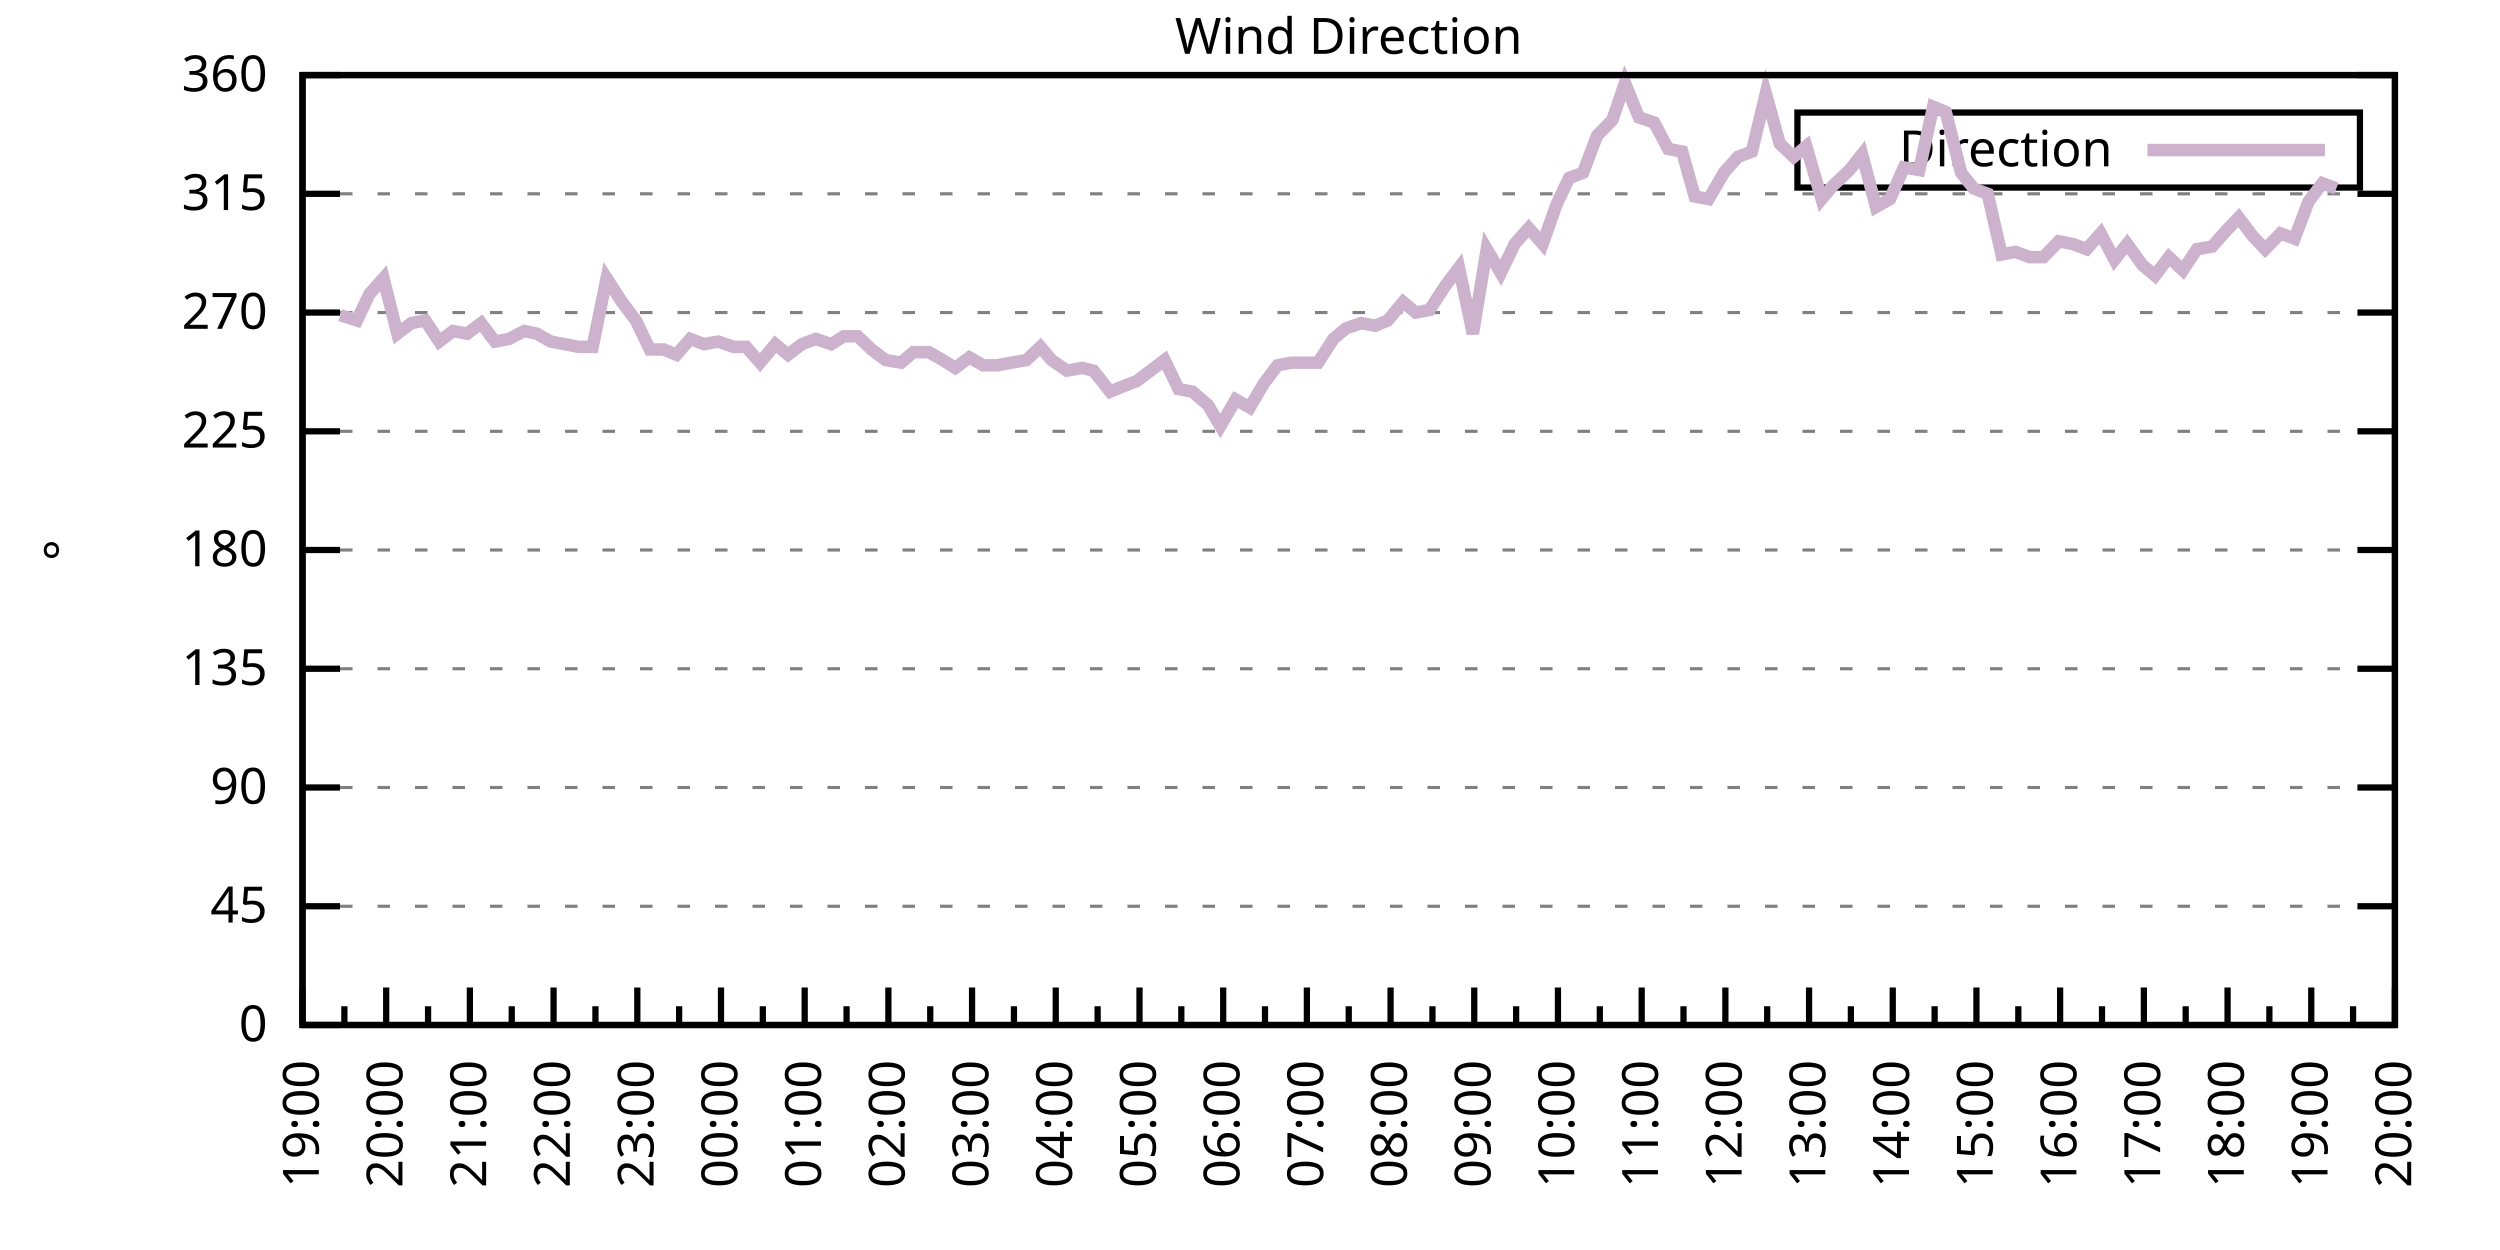
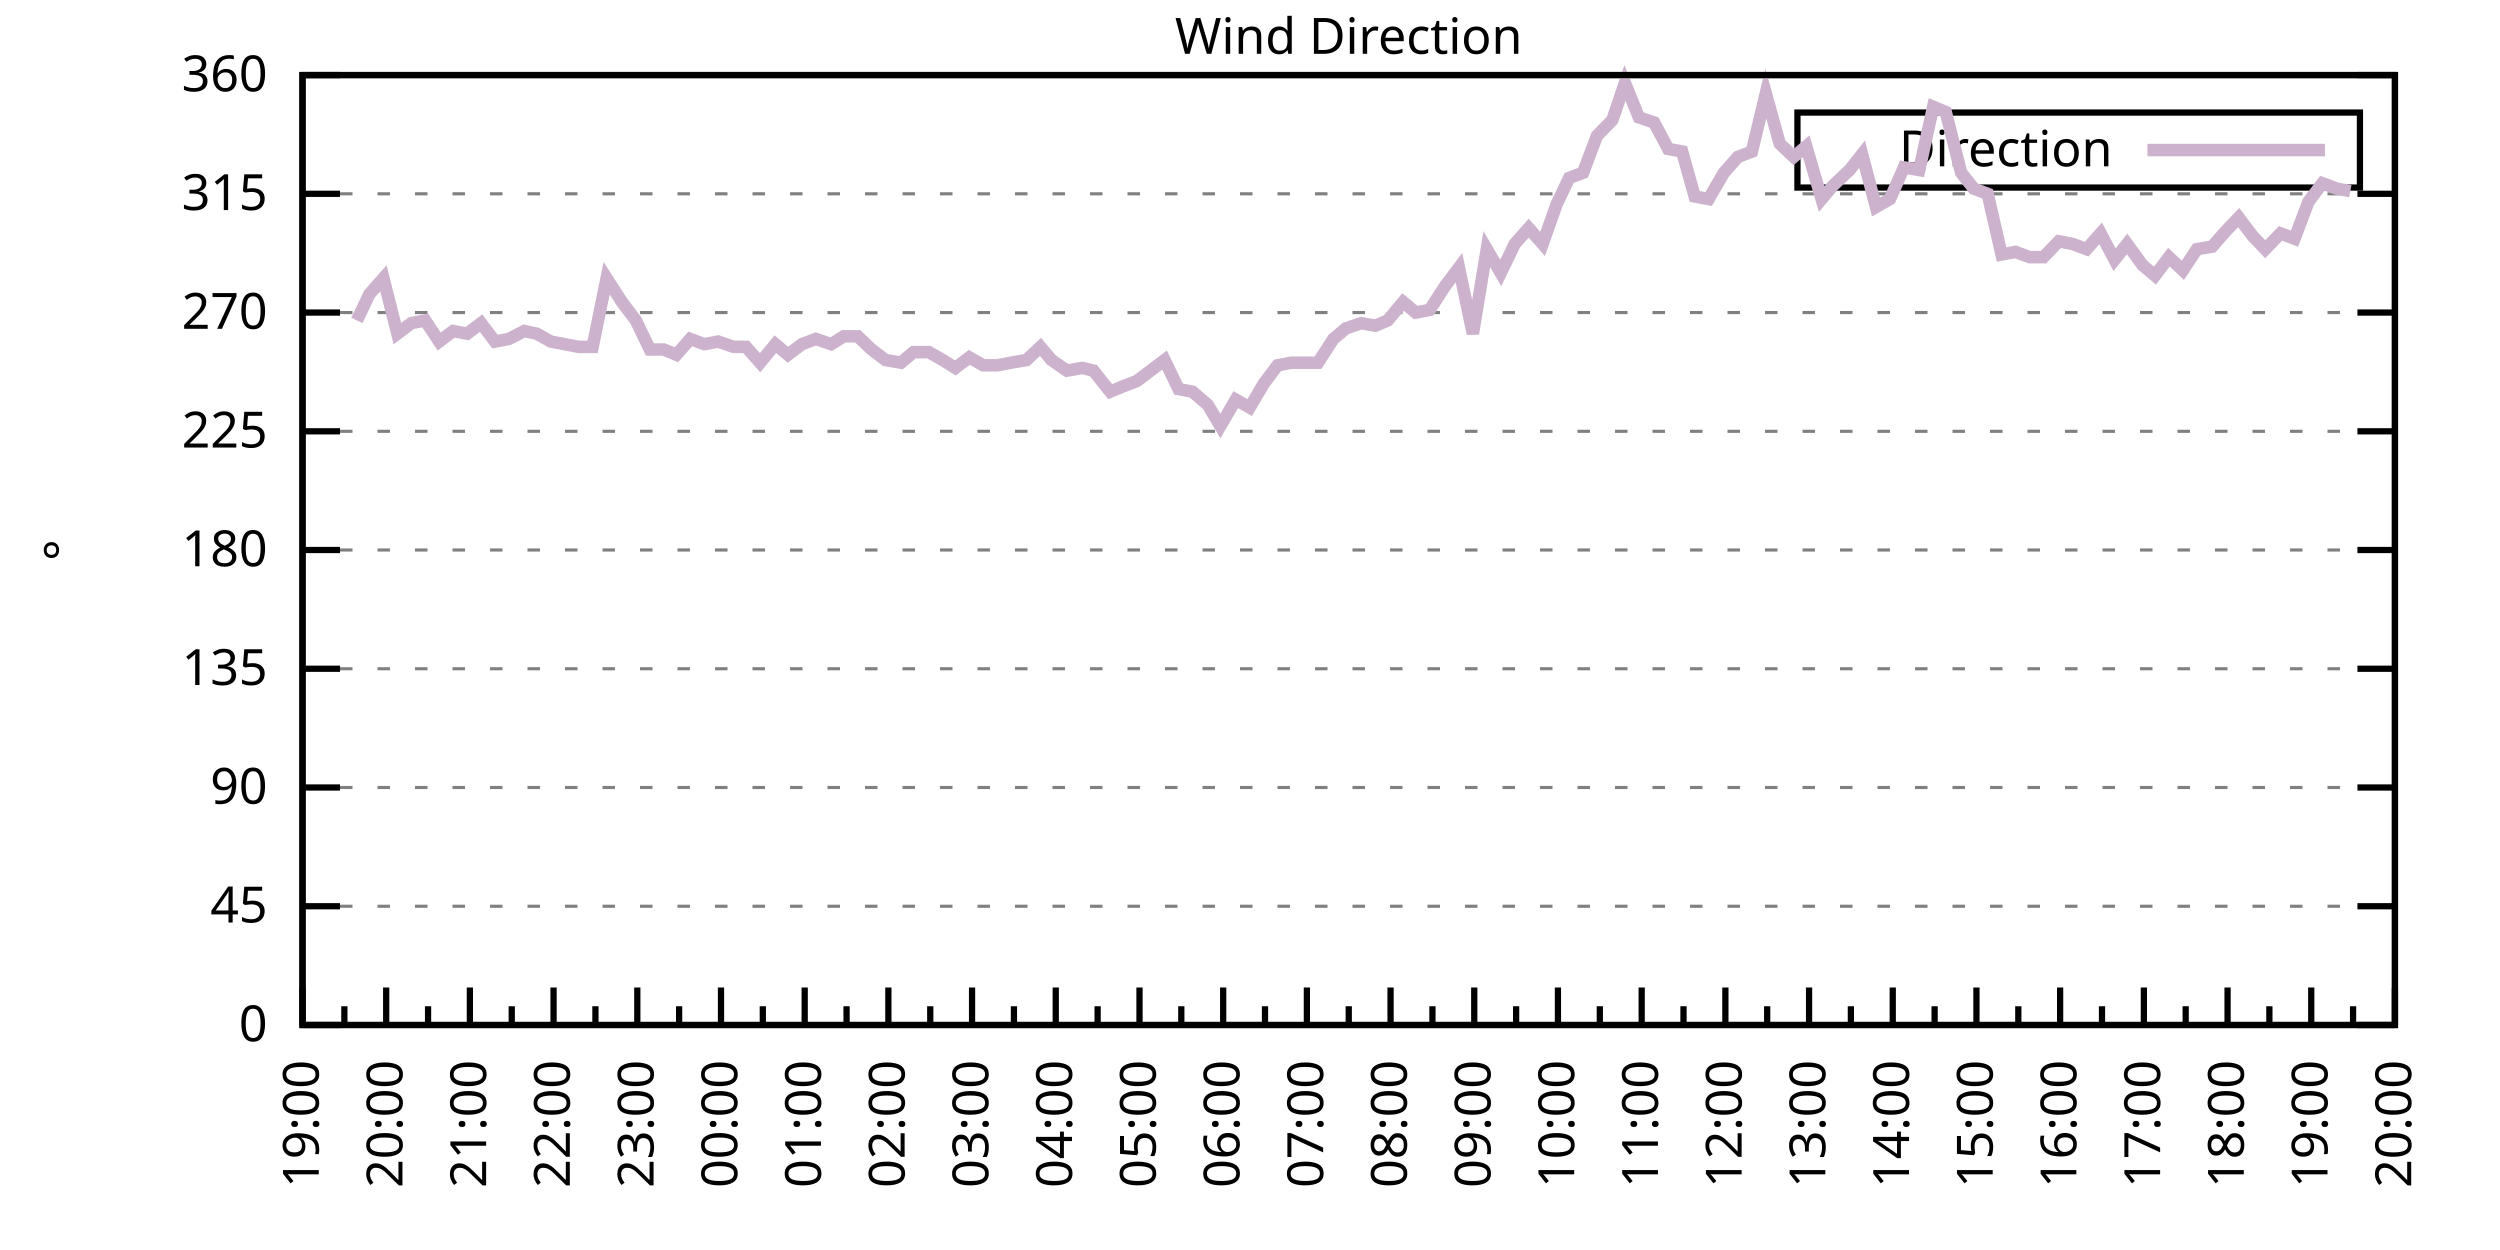
<svg xmlns="http://www.w3.org/2000/svg" xmlns:xlink="http://www.w3.org/1999/xlink" width="400" height="200" viewBox="0 0 400 200">
  <g id="gnuplot_canvas">
    <rect x="0" y="0" width="400" height="200" fill="none" />
    <defs>
      <circle id="gpDot" r="0.5" stroke-width="0.5" stroke="currentColor" />
      <path id="gpPt0" stroke-width="0.333" stroke="currentColor" d="M-1,0 h2 M0,-1 v2" />
      <path id="gpPt1" stroke-width="0.333" stroke="currentColor" d="M-1,-1 L1,1 M1,-1 L-1,1" />
      <path id="gpPt2" stroke-width="0.333" stroke="currentColor" d="M-1,0 L1,0 M0,-1 L0,1 M-1,-1 L1,1 M-1,1 L1,-1" />
      <rect id="gpPt3" stroke-width="0.333" stroke="currentColor" x="-1" y="-1" width="2" height="2" />
      <rect id="gpPt4" stroke-width="0.333" stroke="currentColor" fill="currentColor" x="-1" y="-1" width="2" height="2" />
      <circle id="gpPt5" stroke-width="0.333" stroke="currentColor" cx="0" cy="0" r="1" />
      <use xlink:href="#gpPt5" id="gpPt6" fill="currentColor" stroke="none" />
      <path id="gpPt7" stroke-width="0.333" stroke="currentColor" d="M0,-1.33 L-1.33,0.67 L1.33,0.67 z" />
      <use xlink:href="#gpPt7" id="gpPt8" fill="currentColor" stroke="none" />
      <use xlink:href="#gpPt7" id="gpPt9" stroke="currentColor" transform="rotate(180)" />
      <use xlink:href="#gpPt9" id="gpPt10" fill="currentColor" stroke="none" />
      <use xlink:href="#gpPt3" id="gpPt11" stroke="currentColor" transform="rotate(45)" />
      <use xlink:href="#gpPt11" id="gpPt12" fill="currentColor" stroke="none" />
      <path id="gpPt13" stroke-width="0.333" stroke="currentColor" d="M0,1.330 L1.265,0.411 L0.782,-1.067 L-0.782,-1.076 L-1.265,0.411 z" />
      <use xlink:href="#gpPt13" id="gpPt14" fill="currentColor" stroke="none" />
      <filter id="textbox" filterUnits="objectBoundingBox" x="0" y="0" height="1" width="1">
        <feFlood flood-color="white" flood-opacity="1" result="bgnd" />
        <feComposite in="SourceGraphic" in2="bgnd" operator="atop" />
      </filter>
      <filter id="greybox" filterUnits="objectBoundingBox" x="0" y="0" height="1" width="1">
        <feFlood flood-color="lightgrey" flood-opacity="1" result="grey" />
        <feComposite in="SourceGraphic" in2="grey" operator="atop" />
      </filter>
    </defs>
    <g fill="none" color="white" stroke="currentColor" stroke-width="1.00" stroke-linecap="butt" stroke-linejoin="miter">
</g>
    <g fill="none" color="black" stroke="currentColor" stroke-width="1.00" stroke-linecap="butt" stroke-linejoin="miter">
      <g stroke="none" shape-rendering="crispEdges">
        <polygon fill="rgb(255, 255, 255)" points="48.40,164.00 383.18,164.00 383.18,12.02 48.40,12.02 " />
      </g>
    </g>
    <g fill="none" color="black" stroke="currentColor" stroke-width="1.00" stroke-linecap="butt" stroke-linejoin="miter">
</g>
    <g fill="none" color="black" stroke="black" stroke-width="0.50" stroke-linecap="butt" stroke-linejoin="miter">
</g>
    <g fill="none" color="gray" stroke="currentColor" stroke-width="0.50" stroke-linecap="butt" stroke-linejoin="miter">
      <path stroke="gray" stroke-dasharray="2,4" class="gridline" d="M48.40,164.00 L383.19,164.00  " />
    </g>
    <g fill="none" color="gray" stroke="gray" stroke-width="1.00" stroke-linecap="butt" stroke-linejoin="miter">
</g>
    <g fill="none" color="black" stroke="currentColor" stroke-width="1.00" stroke-linecap="butt" stroke-linejoin="miter">
      <path stroke="black" d="M48.40,164.00 L54.40,164.00 M383.19,164.00 L377.19,164.00  " />
      <g transform="translate(42.80,166.60)" stroke="none" fill="black" font-family="Sans" font-size="8.00" text-anchor="end">
        <text>
          <tspan font-family="Sans"> 0</tspan>
        </text>
      </g>
    </g>
    <g fill="none" color="black" stroke="currentColor" stroke-width="1.00" stroke-linecap="butt" stroke-linejoin="miter">
</g>
    <g fill="none" color="black" stroke="black" stroke-width="0.50" stroke-linecap="butt" stroke-linejoin="miter">
</g>
    <g fill="none" color="gray" stroke="currentColor" stroke-width="0.50" stroke-linecap="butt" stroke-linejoin="miter">
      <path stroke="gray" stroke-dasharray="2,4" class="gridline" d="M48.40,145.00 L383.19,145.00  " />
    </g>
    <g fill="none" color="gray" stroke="gray" stroke-width="1.00" stroke-linecap="butt" stroke-linejoin="miter">
</g>
    <g fill="none" color="black" stroke="currentColor" stroke-width="1.00" stroke-linecap="butt" stroke-linejoin="miter">
      <path stroke="black" d="M48.40,145.00 L54.40,145.00 M383.19,145.00 L377.19,145.00  " />
      <g transform="translate(42.80,147.60)" stroke="none" fill="black" font-family="Sans" font-size="8.00" text-anchor="end">
        <text>
          <tspan font-family="Sans"> 45</tspan>
        </text>
      </g>
    </g>
    <g fill="none" color="black" stroke="currentColor" stroke-width="1.00" stroke-linecap="butt" stroke-linejoin="miter">
</g>
    <g fill="none" color="black" stroke="black" stroke-width="0.50" stroke-linecap="butt" stroke-linejoin="miter">
</g>
    <g fill="none" color="gray" stroke="currentColor" stroke-width="0.50" stroke-linecap="butt" stroke-linejoin="miter">
      <path stroke="gray" stroke-dasharray="2,4" class="gridline" d="M48.40,126.00 L383.19,126.00  " />
    </g>
    <g fill="none" color="gray" stroke="gray" stroke-width="1.00" stroke-linecap="butt" stroke-linejoin="miter">
</g>
    <g fill="none" color="black" stroke="currentColor" stroke-width="1.00" stroke-linecap="butt" stroke-linejoin="miter">
      <path stroke="black" d="M48.40,126.00 L54.40,126.00 M383.19,126.00 L377.19,126.00  " />
      <g transform="translate(42.80,128.60)" stroke="none" fill="black" font-family="Sans" font-size="8.00" text-anchor="end">
        <text>
          <tspan font-family="Sans"> 90</tspan>
        </text>
      </g>
    </g>
    <g fill="none" color="black" stroke="currentColor" stroke-width="1.00" stroke-linecap="butt" stroke-linejoin="miter">
</g>
    <g fill="none" color="black" stroke="black" stroke-width="0.50" stroke-linecap="butt" stroke-linejoin="miter">
</g>
    <g fill="none" color="gray" stroke="currentColor" stroke-width="0.50" stroke-linecap="butt" stroke-linejoin="miter">
      <path stroke="gray" stroke-dasharray="2,4" class="gridline" d="M48.40,107.00 L383.19,107.00  " />
    </g>
    <g fill="none" color="gray" stroke="gray" stroke-width="1.00" stroke-linecap="butt" stroke-linejoin="miter">
</g>
    <g fill="none" color="black" stroke="currentColor" stroke-width="1.00" stroke-linecap="butt" stroke-linejoin="miter">
      <path stroke="black" d="M48.40,107.00 L54.40,107.00 M383.19,107.00 L377.19,107.00  " />
      <g transform="translate(42.80,109.60)" stroke="none" fill="black" font-family="Sans" font-size="8.00" text-anchor="end">
        <text>
          <tspan font-family="Sans"> 135</tspan>
        </text>
      </g>
    </g>
    <g fill="none" color="black" stroke="currentColor" stroke-width="1.00" stroke-linecap="butt" stroke-linejoin="miter">
</g>
    <g fill="none" color="black" stroke="black" stroke-width="0.50" stroke-linecap="butt" stroke-linejoin="miter">
</g>
    <g fill="none" color="gray" stroke="currentColor" stroke-width="0.50" stroke-linecap="butt" stroke-linejoin="miter">
      <path stroke="gray" stroke-dasharray="2,4" class="gridline" d="M48.40,88.00 L383.19,88.00  " />
    </g>
    <g fill="none" color="gray" stroke="gray" stroke-width="1.00" stroke-linecap="butt" stroke-linejoin="miter">
</g>
    <g fill="none" color="black" stroke="currentColor" stroke-width="1.00" stroke-linecap="butt" stroke-linejoin="miter">
      <path stroke="black" d="M48.40,88.00 L54.40,88.00 M383.19,88.00 L377.19,88.00  " />
      <g transform="translate(42.80,90.60)" stroke="none" fill="black" font-family="Sans" font-size="8.00" text-anchor="end">
        <text>
          <tspan font-family="Sans"> 180</tspan>
        </text>
      </g>
    </g>
    <g fill="none" color="black" stroke="currentColor" stroke-width="1.00" stroke-linecap="butt" stroke-linejoin="miter">
</g>
    <g fill="none" color="black" stroke="black" stroke-width="0.50" stroke-linecap="butt" stroke-linejoin="miter">
</g>
    <g fill="none" color="gray" stroke="currentColor" stroke-width="0.50" stroke-linecap="butt" stroke-linejoin="miter">
      <path stroke="gray" stroke-dasharray="2,4" class="gridline" d="M48.40,69.01 L383.19,69.01  " />
    </g>
    <g fill="none" color="gray" stroke="gray" stroke-width="1.00" stroke-linecap="butt" stroke-linejoin="miter">
</g>
    <g fill="none" color="black" stroke="currentColor" stroke-width="1.00" stroke-linecap="butt" stroke-linejoin="miter">
      <path stroke="black" d="M48.40,69.01 L54.40,69.01 M383.19,69.01 L377.19,69.01  " />
      <g transform="translate(42.80,71.61)" stroke="none" fill="black" font-family="Sans" font-size="8.00" text-anchor="end">
        <text>
          <tspan font-family="Sans"> 225</tspan>
        </text>
      </g>
    </g>
    <g fill="none" color="black" stroke="currentColor" stroke-width="1.00" stroke-linecap="butt" stroke-linejoin="miter">
</g>
    <g fill="none" color="black" stroke="black" stroke-width="0.50" stroke-linecap="butt" stroke-linejoin="miter">
</g>
    <g fill="none" color="gray" stroke="currentColor" stroke-width="0.50" stroke-linecap="butt" stroke-linejoin="miter">
      <path stroke="gray" stroke-dasharray="2,4" class="gridline" d="M48.40,50.01 L383.19,50.01  " />
    </g>
    <g fill="none" color="gray" stroke="gray" stroke-width="1.00" stroke-linecap="butt" stroke-linejoin="miter">
</g>
    <g fill="none" color="black" stroke="currentColor" stroke-width="1.00" stroke-linecap="butt" stroke-linejoin="miter">
      <path stroke="black" d="M48.40,50.01 L54.40,50.01 M383.19,50.01 L377.19,50.01  " />
      <g transform="translate(42.80,52.61)" stroke="none" fill="black" font-family="Sans" font-size="8.00" text-anchor="end">
        <text>
          <tspan font-family="Sans"> 270</tspan>
        </text>
      </g>
    </g>
    <g fill="none" color="black" stroke="currentColor" stroke-width="1.00" stroke-linecap="butt" stroke-linejoin="miter">
</g>
    <g fill="none" color="black" stroke="black" stroke-width="0.50" stroke-linecap="butt" stroke-linejoin="miter">
</g>
    <g fill="none" color="gray" stroke="currentColor" stroke-width="0.50" stroke-linecap="butt" stroke-linejoin="miter">
      <path stroke="gray" stroke-dasharray="2,4" class="gridline" d="M48.40,31.01 L383.19,31.01  " />
    </g>
    <g fill="none" color="gray" stroke="gray" stroke-width="1.00" stroke-linecap="butt" stroke-linejoin="miter">
</g>
    <g fill="none" color="black" stroke="currentColor" stroke-width="1.00" stroke-linecap="butt" stroke-linejoin="miter">
      <path stroke="black" d="M48.40,31.01 L54.40,31.01 M383.19,31.01 L377.19,31.01  " />
      <g transform="translate(42.80,33.61)" stroke="none" fill="black" font-family="Sans" font-size="8.00" text-anchor="end">
        <text>
          <tspan font-family="Sans"> 315</tspan>
        </text>
      </g>
    </g>
    <g fill="none" color="black" stroke="currentColor" stroke-width="1.00" stroke-linecap="butt" stroke-linejoin="miter">
</g>
    <g fill="none" color="black" stroke="black" stroke-width="0.50" stroke-linecap="butt" stroke-linejoin="miter">
</g>
    <g fill="none" color="gray" stroke="currentColor" stroke-width="0.50" stroke-linecap="butt" stroke-linejoin="miter">
      <path stroke="gray" stroke-dasharray="2,4" class="gridline" d="M48.40,12.01 L383.19,12.01  " />
    </g>
    <g fill="none" color="gray" stroke="gray" stroke-width="1.00" stroke-linecap="butt" stroke-linejoin="miter">
</g>
    <g fill="none" color="black" stroke="currentColor" stroke-width="1.00" stroke-linecap="butt" stroke-linejoin="miter">
      <path stroke="black" d="M48.40,12.01 L54.40,12.01 M383.19,12.01 L377.19,12.01  " />
      <g transform="translate(42.80,14.61)" stroke="none" fill="black" font-family="Sans" font-size="8.00" text-anchor="end">
        <text>
          <tspan font-family="Sans"> 360</tspan>
        </text>
      </g>
    </g>
    <g fill="none" color="black" stroke="currentColor" stroke-width="1.00" stroke-linecap="butt" stroke-linejoin="miter">
      <path stroke="black" d="M48.40,164.00 L48.40,158.00  " />
      <g transform="translate(51.00,169.60) rotate(270)" stroke="none" fill="black" font-family="Sans" font-size="8.00" text-anchor="end">
        <text>
          <tspan font-family="Sans">19:00</tspan>
        </text>
      </g>
    </g>
    <g fill="none" color="black" stroke="currentColor" stroke-width="1.00" stroke-linecap="butt" stroke-linejoin="miter">
      <path stroke="black" d="M55.10,164.00 L55.10,161.00 M61.79,164.00 L61.79,158.00  " />
      <g transform="translate(64.39,169.60) rotate(270)" stroke="none" fill="black" font-family="Sans" font-size="8.00" text-anchor="end">
        <text>
          <tspan font-family="Sans">20:00</tspan>
        </text>
      </g>
    </g>
    <g fill="none" color="black" stroke="currentColor" stroke-width="1.00" stroke-linecap="butt" stroke-linejoin="miter">
      <path stroke="black" d="M68.49,164.00 L68.49,161.00 M75.18,164.00 L75.18,158.00  " />
      <g transform="translate(77.78,169.60) rotate(270)" stroke="none" fill="black" font-family="Sans" font-size="8.00" text-anchor="end">
        <text>
          <tspan font-family="Sans">21:00</tspan>
        </text>
      </g>
    </g>
    <g fill="none" color="black" stroke="currentColor" stroke-width="1.00" stroke-linecap="butt" stroke-linejoin="miter">
      <path stroke="black" d="M81.88,164.00 L81.88,161.00 M88.57,164.00 L88.57,158.00  " />
      <g transform="translate(91.17,169.60) rotate(270)" stroke="none" fill="black" font-family="Sans" font-size="8.00" text-anchor="end">
        <text>
          <tspan font-family="Sans">22:00</tspan>
        </text>
      </g>
    </g>
    <g fill="none" color="black" stroke="currentColor" stroke-width="1.00" stroke-linecap="butt" stroke-linejoin="miter">
      <path stroke="black" d="M95.27,164.00 L95.27,161.00 M101.97,164.00 L101.97,158.00  " />
      <g transform="translate(104.57,169.60) rotate(270)" stroke="none" fill="black" font-family="Sans" font-size="8.00" text-anchor="end">
        <text>
          <tspan font-family="Sans">23:00</tspan>
        </text>
      </g>
    </g>
    <g fill="none" color="black" stroke="currentColor" stroke-width="1.00" stroke-linecap="butt" stroke-linejoin="miter">
      <path stroke="black" d="M108.66,164.00 L108.66,161.00 M115.36,164.00 L115.36,158.00  " />
      <g transform="translate(117.96,169.60) rotate(270)" stroke="none" fill="black" font-family="Sans" font-size="8.00" text-anchor="end">
        <text>
          <tspan font-family="Sans">00:00</tspan>
        </text>
      </g>
    </g>
    <g fill="none" color="black" stroke="currentColor" stroke-width="1.00" stroke-linecap="butt" stroke-linejoin="miter">
      <path stroke="black" d="M122.05,164.00 L122.05,161.00 M128.75,164.00 L128.75,158.00  " />
      <g transform="translate(131.35,169.60) rotate(270)" stroke="none" fill="black" font-family="Sans" font-size="8.00" text-anchor="end">
        <text>
          <tspan font-family="Sans">01:00</tspan>
        </text>
      </g>
    </g>
    <g fill="none" color="black" stroke="currentColor" stroke-width="1.00" stroke-linecap="butt" stroke-linejoin="miter">
      <path stroke="black" d="M135.45,164.00 L135.45,161.00 M142.14,164.00 L142.14,158.00  " />
      <g transform="translate(144.74,169.60) rotate(270)" stroke="none" fill="black" font-family="Sans" font-size="8.00" text-anchor="end">
        <text>
          <tspan font-family="Sans">02:00</tspan>
        </text>
      </g>
    </g>
    <g fill="none" color="black" stroke="currentColor" stroke-width="1.00" stroke-linecap="butt" stroke-linejoin="miter">
      <path stroke="black" d="M148.84,164.00 L148.84,161.00 M155.53,164.00 L155.53,158.00  " />
      <g transform="translate(158.13,169.60) rotate(270)" stroke="none" fill="black" font-family="Sans" font-size="8.00" text-anchor="end">
        <text>
          <tspan font-family="Sans">03:00</tspan>
        </text>
      </g>
    </g>
    <g fill="none" color="black" stroke="currentColor" stroke-width="1.00" stroke-linecap="butt" stroke-linejoin="miter">
      <path stroke="black" d="M162.23,164.00 L162.23,161.00 M168.92,164.00 L168.92,158.00  " />
      <g transform="translate(171.52,169.60) rotate(270)" stroke="none" fill="black" font-family="Sans" font-size="8.00" text-anchor="end">
        <text>
          <tspan font-family="Sans">04:00</tspan>
        </text>
      </g>
    </g>
    <g fill="none" color="black" stroke="currentColor" stroke-width="1.00" stroke-linecap="butt" stroke-linejoin="miter">
      <path stroke="black" d="M175.62,164.00 L175.62,161.00 M182.32,164.00 L182.32,158.00  " />
      <g transform="translate(184.92,169.60) rotate(270)" stroke="none" fill="black" font-family="Sans" font-size="8.00" text-anchor="end">
        <text>
          <tspan font-family="Sans">05:00</tspan>
        </text>
      </g>
    </g>
    <g fill="none" color="black" stroke="currentColor" stroke-width="1.00" stroke-linecap="butt" stroke-linejoin="miter">
      <path stroke="black" d="M189.01,164.00 L189.01,161.00 M195.71,164.00 L195.71,158.00  " />
      <g transform="translate(198.31,169.60) rotate(270)" stroke="none" fill="black" font-family="Sans" font-size="8.00" text-anchor="end">
        <text>
          <tspan font-family="Sans">06:00</tspan>
        </text>
      </g>
    </g>
    <g fill="none" color="black" stroke="currentColor" stroke-width="1.00" stroke-linecap="butt" stroke-linejoin="miter">
      <path stroke="black" d="M202.40,164.00 L202.40,161.00 M209.10,164.00 L209.10,158.00  " />
      <g transform="translate(211.70,169.60) rotate(270)" stroke="none" fill="black" font-family="Sans" font-size="8.00" text-anchor="end">
        <text>
          <tspan font-family="Sans">07:00</tspan>
        </text>
      </g>
    </g>
    <g fill="none" color="black" stroke="currentColor" stroke-width="1.00" stroke-linecap="butt" stroke-linejoin="miter">
      <path stroke="black" d="M215.80,164.00 L215.80,161.00 M222.49,164.00 L222.49,158.00  " />
      <g transform="translate(225.09,169.60) rotate(270)" stroke="none" fill="black" font-family="Sans" font-size="8.00" text-anchor="end">
        <text>
          <tspan font-family="Sans">08:00</tspan>
        </text>
      </g>
    </g>
    <g fill="none" color="black" stroke="currentColor" stroke-width="1.00" stroke-linecap="butt" stroke-linejoin="miter">
      <path stroke="black" d="M229.19,164.00 L229.19,161.00 M235.88,164.00 L235.88,158.00  " />
      <g transform="translate(238.48,169.60) rotate(270)" stroke="none" fill="black" font-family="Sans" font-size="8.00" text-anchor="end">
        <text>
          <tspan font-family="Sans">09:00</tspan>
        </text>
      </g>
    </g>
    <g fill="none" color="black" stroke="currentColor" stroke-width="1.00" stroke-linecap="butt" stroke-linejoin="miter">
      <path stroke="black" d="M242.58,164.00 L242.58,161.00 M249.27,164.00 L249.27,158.00  " />
      <g transform="translate(251.87,169.60) rotate(270)" stroke="none" fill="black" font-family="Sans" font-size="8.00" text-anchor="end">
        <text>
          <tspan font-family="Sans">10:00</tspan>
        </text>
      </g>
    </g>
    <g fill="none" color="black" stroke="currentColor" stroke-width="1.00" stroke-linecap="butt" stroke-linejoin="miter">
      <path stroke="black" d="M255.97,164.00 L255.97,161.00 M262.67,164.00 L262.67,158.00  " />
      <g transform="translate(265.27,169.60) rotate(270)" stroke="none" fill="black" font-family="Sans" font-size="8.00" text-anchor="end">
        <text>
          <tspan font-family="Sans">11:00</tspan>
        </text>
      </g>
    </g>
    <g fill="none" color="black" stroke="currentColor" stroke-width="1.00" stroke-linecap="butt" stroke-linejoin="miter">
      <path stroke="black" d="M269.36,164.00 L269.36,161.00 M276.06,164.00 L276.06,158.00  " />
      <g transform="translate(278.66,169.60) rotate(270)" stroke="none" fill="black" font-family="Sans" font-size="8.00" text-anchor="end">
        <text>
          <tspan font-family="Sans">12:00</tspan>
        </text>
      </g>
    </g>
    <g fill="none" color="black" stroke="currentColor" stroke-width="1.00" stroke-linecap="butt" stroke-linejoin="miter">
      <path stroke="black" d="M282.75,164.00 L282.75,161.00 M289.45,164.00 L289.45,158.00  " />
      <g transform="translate(292.05,169.60) rotate(270)" stroke="none" fill="black" font-family="Sans" font-size="8.00" text-anchor="end">
        <text>
          <tspan font-family="Sans">13:00</tspan>
        </text>
      </g>
    </g>
    <g fill="none" color="black" stroke="currentColor" stroke-width="1.00" stroke-linecap="butt" stroke-linejoin="miter">
      <path stroke="black" d="M296.14,164.00 L296.14,161.00 M302.84,164.00 L302.84,158.00  " />
      <g transform="translate(305.44,169.60) rotate(270)" stroke="none" fill="black" font-family="Sans" font-size="8.00" text-anchor="end">
        <text>
          <tspan font-family="Sans">14:00</tspan>
        </text>
      </g>
    </g>
    <g fill="none" color="black" stroke="currentColor" stroke-width="1.00" stroke-linecap="butt" stroke-linejoin="miter">
      <path stroke="black" d="M309.54,164.00 L309.54,161.00 M316.23,164.00 L316.23,158.00  " />
      <g transform="translate(318.83,169.60) rotate(270)" stroke="none" fill="black" font-family="Sans" font-size="8.00" text-anchor="end">
        <text>
          <tspan font-family="Sans">15:00</tspan>
        </text>
      </g>
    </g>
    <g fill="none" color="black" stroke="currentColor" stroke-width="1.00" stroke-linecap="butt" stroke-linejoin="miter">
      <path stroke="black" d="M322.93,164.00 L322.93,161.00 M329.62,164.00 L329.62,158.00  " />
      <g transform="translate(332.22,169.60) rotate(270)" stroke="none" fill="black" font-family="Sans" font-size="8.00" text-anchor="end">
        <text>
          <tspan font-family="Sans">16:00</tspan>
        </text>
      </g>
    </g>
    <g fill="none" color="black" stroke="currentColor" stroke-width="1.00" stroke-linecap="butt" stroke-linejoin="miter">
      <path stroke="black" d="M336.32,164.00 L336.32,161.00 M343.02,164.00 L343.02,158.00  " />
      <g transform="translate(345.62,169.60) rotate(270)" stroke="none" fill="black" font-family="Sans" font-size="8.00" text-anchor="end">
        <text>
          <tspan font-family="Sans">17:00</tspan>
        </text>
      </g>
    </g>
    <g fill="none" color="black" stroke="currentColor" stroke-width="1.00" stroke-linecap="butt" stroke-linejoin="miter">
      <path stroke="black" d="M349.71,164.00 L349.71,161.00 M356.41,164.00 L356.41,158.00  " />
      <g transform="translate(359.01,169.60) rotate(270)" stroke="none" fill="black" font-family="Sans" font-size="8.00" text-anchor="end">
        <text>
          <tspan font-family="Sans">18:00</tspan>
        </text>
      </g>
    </g>
    <g fill="none" color="black" stroke="currentColor" stroke-width="1.00" stroke-linecap="butt" stroke-linejoin="miter">
      <path stroke="black" d="M363.10,164.00 L363.10,161.00 M369.80,164.00 L369.80,158.00  " />
      <g transform="translate(372.40,169.60) rotate(270)" stroke="none" fill="black" font-family="Sans" font-size="8.00" text-anchor="end">
        <text>
          <tspan font-family="Sans">19:00</tspan>
        </text>
      </g>
    </g>
    <g fill="none" color="black" stroke="currentColor" stroke-width="1.00" stroke-linecap="butt" stroke-linejoin="miter">
      <path stroke="black" d="M376.49,164.00 L376.49,161.00 M383.19,164.00 L383.19,158.00  " />
      <g transform="translate(385.79,169.60) rotate(270)" stroke="none" fill="black" font-family="Sans" font-size="8.00" text-anchor="end">
        <text>
          <tspan font-family="Sans">20:00</tspan>
        </text>
      </g>
    </g>
    <g fill="none" color="black" stroke="currentColor" stroke-width="1.00" stroke-linecap="butt" stroke-linejoin="miter">
</g>
    <g fill="none" color="black" stroke="currentColor" stroke-width="1.00" stroke-linecap="butt" stroke-linejoin="miter">
      <path stroke="black" d="M48.40,12.01 L48.40,164.00 L383.19,164.00 L383.19,12.01 L48.40,12.01 Z  " />
    </g>
    <g fill="none" color="black" stroke="currentColor" stroke-width="1.00" stroke-linecap="butt" stroke-linejoin="miter">
      <g transform="translate(12.80,88.01) rotate(270)" stroke="none" fill="black" font-family="Sans" font-size="8.00" text-anchor="middle">
        <text>
          <tspan font-family="Sans">°</tspan>
        </text>
      </g>
    </g>
    <g fill="none" color="black" stroke="currentColor" stroke-width="1.00" stroke-linecap="butt" stroke-linejoin="miter">
</g>
    <g fill="none" color="black" stroke="currentColor" stroke-width="1.00" stroke-linecap="butt" stroke-linejoin="miter">
      <path stroke="black" d="M287.59,30.01 L287.59,18.01 L377.59,18.01 L377.59,30.01 L287.59,30.01 Z  " />
    </g>
    <g id="Wind_direction_plot_1">
      <g fill="none" color="white" stroke="black" stroke-width="2.00" stroke-linecap="butt" stroke-linejoin="miter">
</g>
      <g fill="none" color="black" stroke="currentColor" stroke-width="2.00" stroke-linecap="butt" stroke-linejoin="miter">
        <g transform="translate(337.99,26.61)" stroke="none" fill="black" font-family="Sans" font-size="8.00" text-anchor="end">
          <text>
            <tspan font-family="Sans">Direction</tspan>
          </text>
        </g>
      </g>
      <g fill="none" color="black" stroke="currentColor" stroke-width="2.00" stroke-linecap="butt" stroke-linejoin="miter">
-         <path stroke="rgb(204, 178, 204)" d="M343.59,24.01 L371.99,24.01 M54.43,50.43 L57.10,51.27 L59.11,47.05 L61.35,44.52 L63.58,53.39 L65.81,51.70   L68.04,51.27 L70.27,54.65 L72.50,52.96 L74.74,53.39 L76.97,51.70 L79.20,54.65 L81.43,54.23 L83.89,52.96   L85.90,53.39 L88.13,54.65 L90.36,55.07 L92.59,55.50 L94.82,55.50 L97.06,44.52 L99.51,48.32 L101.74,51.27   L103.98,55.92 L106.21,55.92 L108.22,56.76 L110.45,54.23 L112.68,55.07 L114.91,54.65 L117.37,55.50 L119.38,55.50   L121.61,58.03 L124.06,55.07 L126.07,56.76 L128.30,55.07 L130.54,54.23 L132.99,55.07 L135.00,53.81 L137.23,53.81   L139.46,55.92 L141.69,57.61 L144.15,58.03 L146.16,56.34 L148.61,56.34 L150.85,57.61 L152.85,58.87 L155.09,57.18   L157.32,58.45 L159.55,58.45 L161.78,58.03 L164.24,57.61 L166.47,55.50 L168.25,57.61 L170.71,59.30 L173.17,58.87   L174.95,59.30 L177.63,62.67 L179.64,61.83 L181.87,60.98 L184.10,59.30 L186.33,57.61 L188.57,62.25 L190.80,62.67   L193.25,64.78 L195.26,68.16 L197.72,63.94 L199.95,65.21 L202.18,61.41 L204.41,58.45 L206.64,58.03 L208.65,58.03   L210.88,58.03 L213.34,54.23 L215.35,52.54 L217.80,51.70 L220.04,52.12 L222.04,51.27 L224.50,48.32 L226.51,50.01   L228.74,49.59 L231.20,45.79 L233.43,42.83 L235.66,53.39 L237.89,39.87 L240.12,43.67 L242.36,39.03 L244.59,36.50   L246.82,39.03 L249.05,32.70 L251.06,28.48 L253.29,27.63 L255.52,21.72 L257.98,19.19 L259.99,13.28 L262.22,18.77   L264.67,19.61 L266.91,23.83 L269.14,24.25 L271.15,31.43 L273.38,31.85 L275.83,27.63 L278.07,25.10 L280.30,24.25   L282.53,14.97 L284.76,22.99 L286.99,25.10 L289.00,23.41 L291.46,31.85 L293.24,29.74 L295.92,27.21 L297.93,24.68   L300.16,33.12 L302.39,31.85 L304.63,26.79 L307.08,27.21 L309.31,17.08 L311.32,17.92 L313.78,27.63 L315.79,30.16   L318.02,31.01 L320.25,40.72 L322.48,40.30 L324.71,41.14 L326.95,41.14 L329.40,38.61 L331.63,39.03 L333.86,39.87   L336.10,37.34 L338.33,41.56 L340.34,39.03 L342.79,42.41 L344.80,44.10 L347.03,41.14 L349.26,43.25 L351.50,39.87   L353.95,39.45 L356.18,36.92 L358.19,34.81 L360.42,37.76 L362.43,39.87 L364.89,37.34 L367.12,38.19 L369.35,32.28   L371.58,29.32 L373.82,30.16  " />
+         <path stroke="rgb(204, 178, 204)" d="M343.59,24.01 L371.99,24.01 M57.10,51.27 L59.11,47.05 L61.35,44.52 L63.58,53.39 L65.81,51.70 L68.04,51.27   L70.27,54.65 L72.50,52.96 L74.74,53.39 L76.97,51.70 L79.20,54.65 L81.43,54.23 L83.89,52.96 L85.90,53.39   L88.13,54.65 L90.36,55.07 L92.59,55.50 L94.82,55.50 L97.06,44.52 L99.51,48.32 L101.74,51.27 L103.98,55.92   L106.21,55.92 L108.22,56.76 L110.45,54.23 L112.68,55.07 L114.91,54.65 L117.37,55.50 L119.38,55.50 L121.61,58.03   L124.06,55.07 L126.07,56.76 L128.30,55.07 L130.54,54.23 L132.99,55.07 L135.00,53.81 L137.23,53.81 L139.46,55.92   L141.69,57.61 L144.15,58.03 L146.16,56.34 L148.61,56.34 L150.85,57.61 L152.85,58.87 L155.09,57.18 L157.32,58.45   L159.55,58.45 L161.78,58.03 L164.24,57.61 L166.47,55.50 L168.25,57.61 L170.71,59.30 L173.17,58.87 L174.95,59.30   L177.63,62.67 L179.64,61.83 L181.87,60.98 L184.10,59.30 L186.33,57.61 L188.57,62.25 L190.80,62.67 L193.25,64.78   L195.26,68.16 L197.72,63.94 L199.95,65.21 L202.18,61.41 L204.41,58.45 L206.64,58.03 L208.65,58.03 L210.88,58.03   L213.34,54.23 L215.35,52.54 L217.80,51.70 L220.04,52.12 L222.04,51.27 L224.50,48.32 L226.51,50.01 L228.74,49.59   L231.20,45.79 L233.43,42.83 L235.66,53.39 L237.89,39.87 L240.12,43.67 L242.36,39.03 L244.59,36.50 L246.82,39.03   L249.05,32.70 L251.06,28.48 L253.29,27.63 L255.52,21.72 L257.98,19.19 L259.99,13.28 L262.22,18.77 L264.67,19.61   L266.91,23.83 L269.14,24.25 L271.15,31.43 L273.38,31.85 L275.83,27.63 L278.07,25.10 L280.30,24.25 L282.53,14.97   L284.76,22.99 L286.99,25.10 L289.00,23.41 L291.46,31.85 L293.24,29.74 L295.92,27.21 L297.93,24.68 L300.16,33.12   L302.39,31.85 L304.63,26.79 L307.08,27.21 L309.31,17.08 L311.32,17.92 L313.78,27.63 L315.79,30.16 L318.02,31.01   L320.25,40.72 L322.48,40.30 L324.71,41.14 L326.95,41.14 L329.40,38.61 L331.63,39.03 L333.86,39.87 L336.10,37.34   L338.33,41.56 L340.34,39.03 L342.79,42.41 L344.80,44.10 L347.03,41.14 L349.26,43.25 L351.50,39.87 L353.95,39.45   L356.18,36.92 L358.19,34.81 L360.42,37.76 L362.43,39.87 L364.89,37.34 L367.12,38.19 L369.35,32.28 L371.58,29.32   L373.82,30.16 L376.05,30.59  " />
      </g>
    </g>
    <g fill="none" color="black" stroke="currentColor" stroke-width="2.00" stroke-linecap="butt" stroke-linejoin="miter">
</g>
    <g fill="none" color="black" stroke="black" stroke-width="1.00" stroke-linecap="butt" stroke-linejoin="miter">
</g>
    <g fill="none" color="black" stroke="currentColor" stroke-width="1.00" stroke-linecap="butt" stroke-linejoin="miter">
      <path stroke="black" d="M48.40,12.01 L48.40,164.00 L383.19,164.00 L383.19,12.01 L48.40,12.01 Z  " />
    </g>
    <g fill="none" color="black" stroke="currentColor" stroke-width="1.00" stroke-linecap="butt" stroke-linejoin="miter">
      <g transform="translate(215.79,8.61)" stroke="none" fill="black" font-family="Sans" font-size="8.00" text-anchor="middle">
        <text>
          <tspan font-family="Sans">Wind Direction</tspan>
        </text>
      </g>
    </g>
    <g fill="none" color="black" stroke="currentColor" stroke-width="1.00" stroke-linecap="butt" stroke-linejoin="miter">
</g>
  </g>
</svg>
